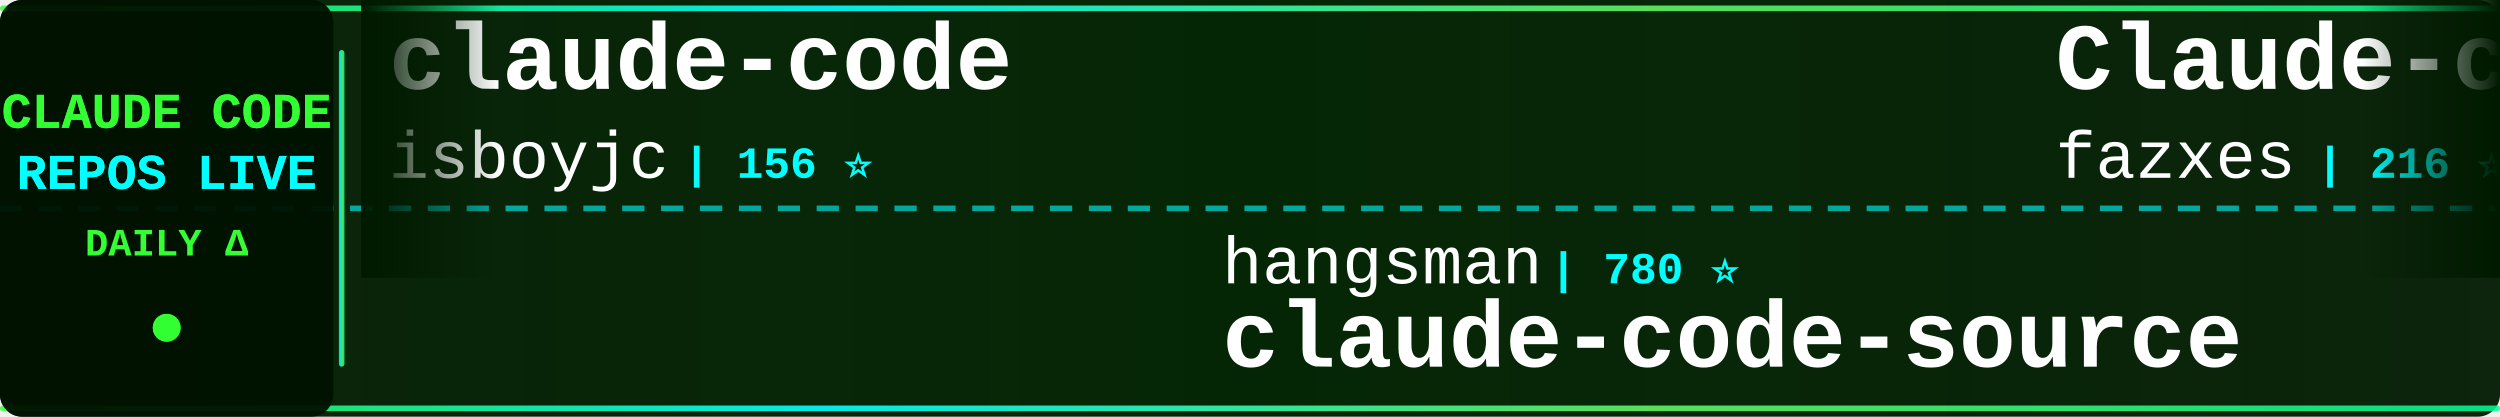
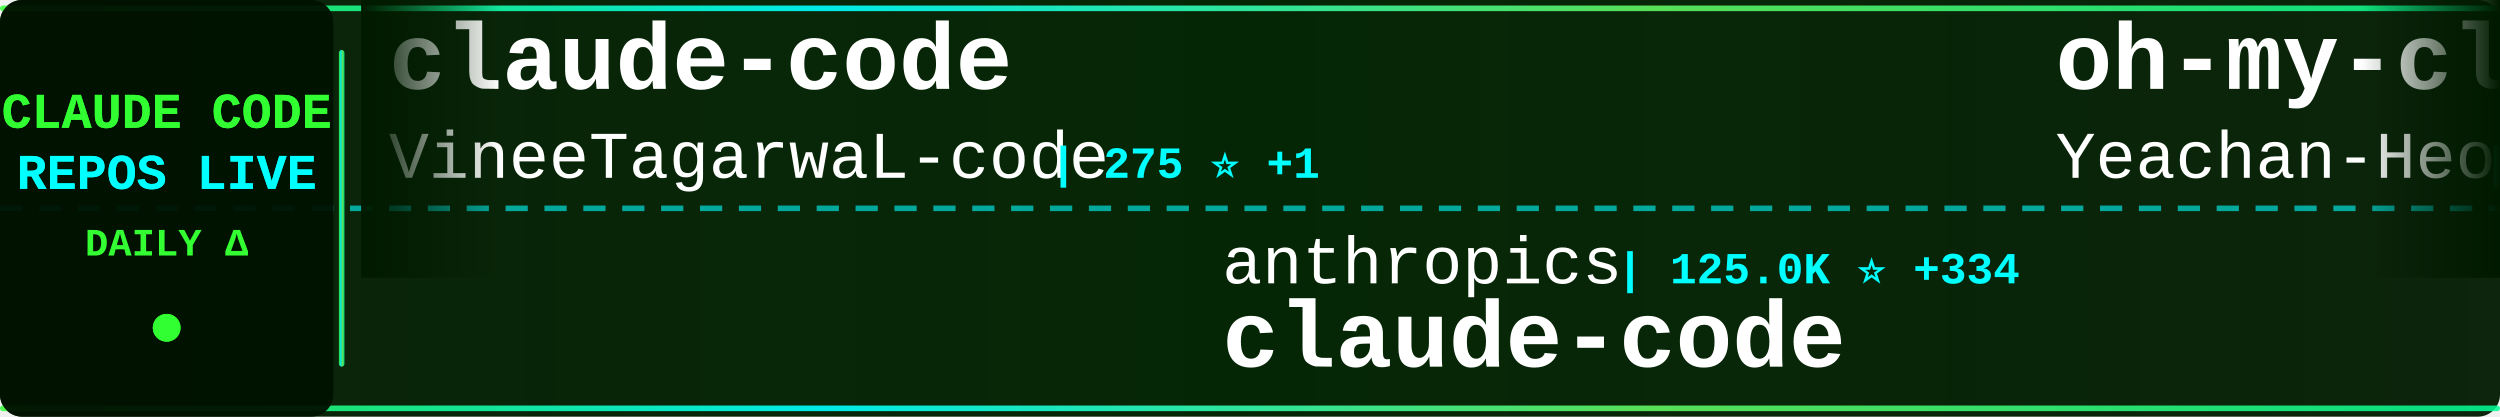
<svg xmlns="http://www.w3.org/2000/svg" width="900" height="150">
  <defs>
    <linearGradient id="tickerBg" x1="0%" y1="0%" x2="100%" y2="0%">
      <stop offset="0%" style="stop-color:#001a00;stop-opacity:0.95" />
      <stop offset="50%" style="stop-color:#002200;stop-opacity:0.98" />
      <stop offset="100%" style="stop-color:#001a00;stop-opacity:0.95" />
    </linearGradient>
    <linearGradient id="borderGrad" x1="0%" y1="0%" x2="100%" y2="0%">
      <stop offset="0%" style="stop-color:#33ff33;stop-opacity:0.85">
        <animate attributeName="stop-opacity" values="0.85;1;0.85" dur="2s" repeatCount="indefinite" />
      </stop>
      <stop offset="33%" style="stop-color:#00ffff;stop-opacity:0.9">
        <animate attributeName="stop-opacity" values="0.9;1;0.9" dur="2.2s" repeatCount="indefinite" />
      </stop>
      <stop offset="66%" style="stop-color:#66ff66;stop-opacity:0.85">
        <animate attributeName="stop-opacity" values="0.85;1;0.85" dur="1.8s" repeatCount="indefinite" />
      </stop>
      <stop offset="100%" style="stop-color:#00ff99;stop-opacity:0.85">
        <animate attributeName="stop-opacity" values="0.85;1;0.85" dur="2s" repeatCount="indefinite" />
      </stop>
    </linearGradient>
    <filter id="textGlow">
      <feGaussianBlur stdDeviation="0.1" result="coloredBlur" />
      <feMerge>
        <feMergeNode in="coloredBlur" />
        <feMergeNode in="SourceGraphic" />
      </feMerge>
    </filter>
    <filter id="metricGlow">
      <feGaussianBlur stdDeviation="0.2" result="coloredBlur" />
      <feMerge>
        <feMergeNode in="coloredBlur" />
        <feMergeNode in="SourceGraphic" />
      </feMerge>
    </filter>
    <linearGradient id="leftFade" x1="0%" y1="0%" x2="100%" y2="0%">
      <stop offset="0%" style="stop-color:#001a00;stop-opacity:1" />
      <stop offset="100%" style="stop-color:#001a00;stop-opacity:0" />
    </linearGradient>
    <linearGradient id="rightFade" x1="0%" y1="0%" x2="100%" y2="0%">
      <stop offset="0%" style="stop-color:#001a00;stop-opacity:0" />
      <stop offset="100%" style="stop-color:#001a00;stop-opacity:1" />
    </linearGradient>
  </defs>
  <rect width="900" height="150" fill="url(#tickerBg)" rx="8" />
  <rect x="0" y="2" width="900" height="2" fill="url(#borderGrad)" rx="1" />
  <rect x="0" y="146" width="900" height="2" fill="url(#borderGrad)" rx="1" />
  <line x1="0" y1="75" x2="900" y2="75" stroke="#00ffff" stroke-width="2" stroke-dasharray="8 6" opacity="0.6" />
  <rect x="0" y="0" width="120" height="150" fill="#001100" opacity="0.95" rx="8" />
  <text x="60" y="46" font-family="'Courier New', monospace" font-size="18" font-weight="bold" fill="#33ff33" text-anchor="middle" filter="url(#textGlow)">
    CLAUDE CODE
  </text>
  <text x="60" y="68" font-family="'Courier New', monospace" font-size="18" font-weight="bold" fill="#00ffff" text-anchor="middle" filter="url(#textGlow)">
    REPOS LIVE
  </text>
  <text x="60" y="92" font-family="'Courier New', monospace" font-size="14" font-weight="bold" fill="#33ff33" text-anchor="middle">
    DAILY Δ
  </text>
  <circle cx="60" cy="118" r="5" fill="#33ff33" filter="url(#metricGlow)">
    <animate attributeName="r" values="4;6;4" dur="1.5s" repeatCount="indefinite" />
    <animate attributeName="opacity" values="0.6;1;0.6" dur="1.5s" repeatCount="indefinite" />
  </circle>
  <rect x="122" y="18" width="2" height="114" fill="url(#borderGrad)" rx="1" />
  <clipPath id="tickerClip">
    <rect x="130" y="0" width="770" height="150" />
  </clipPath>
  <g clip-path="url(#tickerClip)">
    <g id="tickerItems">
      <animateTransform attributeName="transform" attributeType="XML" type="translate" from="0 0" to="-3000 0" dur="54s" repeatCount="indefinite" />
      <g transform="translate(0, 0)">
        <text x="140" y="32" font-family="'Courier New', monospace" font-size="34" font-weight="bold" fill="#ffffff">claude-code</text>
-         <text x="140" y="64" font-family="'Courier New', monospace" font-size="24" font-weight="normal" fill="#ffffff" opacity="1.0">isboyjc</text>
-         <text x="246" y="64" font-family="'Courier New', monospace" font-size="16" font-weight="bold" fill="#00ffff"> | 156 ⭐</text>
+         <text x="140" y="64" font-family="'Courier New', monospace" font-size="24" font-weight="normal" fill="#ffffff" opacity="1.0">VineeTagarwaL-code</text>
+         <text x="378" y="64" font-family="'Courier New', monospace" font-size="16" font-weight="bold" fill="#00ffff"> | 275 ⭐ +1</text>
      </g>
      <g transform="translate(300, 0)">
+         <text x="140" y="102" font-family="'Courier New', monospace" font-size="24" font-weight="normal" fill="#ffffff" opacity="1.0">anthropics</text>
+         <text x="282" y="102" font-family="'Courier New', monospace" font-size="16" font-weight="bold" fill="#00ffff"> | 125.0K ⭐ +334</text>
+         <text x="140" y="132" font-family="'Courier New', monospace" font-size="34" font-weight="bold" fill="#ffffff">claude-code</text>
+       </g>
+       <g transform="translate(600, 0)">
+         <text x="140" y="32" font-family="'Courier New', monospace" font-size="34" font-weight="bold" fill="#ffffff">oh-my-claudecode</text>
+         <text x="140" y="64" font-family="'Courier New', monospace" font-size="24" font-weight="normal" fill="#ffffff" opacity="1.0">Yeachan-Heo</text>
+         <text x="294" y="64" font-family="'Courier New', monospace" font-size="16" font-weight="bold" fill="#00ffff"> | 34.3K ⭐ +121</text>
+       </g>
+       <g transform="translate(900, 0)">
+         <text x="140" y="102" font-family="'Courier New', monospace" font-size="24" font-weight="normal" fill="#ffffff" opacity="1.0">lst97</text>
+         <text x="222" y="102" font-family="'Courier New', monospace" font-size="16" font-weight="bold" fill="#00ffff"> | 1.6K ⭐ +2</text>
+         <text x="140" y="132" font-family="'Courier New', monospace" font-size="34" font-weight="bold" fill="#ffffff">claude-code-sub-agents</text>
+       </g>
+       <g transform="translate(1200, 0)">
+         <text x="140" y="32" font-family="'Courier New', monospace" font-size="34" font-weight="bold" fill="#ffffff">claude-code-guide</text>
+         <text x="140" y="64" font-family="'Courier New', monospace" font-size="24" font-weight="normal" fill="#ffffff" opacity="1.0">Cranot</text>
+         <text x="234" y="64" font-family="'Courier New', monospace" font-size="16" font-weight="bold" fill="#00ffff"> | 2.8K ⭐ +6</text>
+       </g>
+       <g transform="translate(1500, 0)">
+         <text x="140" y="102" font-family="'Courier New', monospace" font-size="24" font-weight="normal" fill="#ffffff" opacity="1.0">ding113</text>
+         <text x="246" y="102" font-family="'Courier New', monospace" font-size="16" font-weight="bold" fill="#00ffff"> | 2.9K ⭐ +13</text>
+         <text x="140" y="132" font-family="'Courier New', monospace" font-size="34" font-weight="bold" fill="#ffffff">claude-code-hub</text>
+       </g>
+       <g transform="translate(1800, 0)">
+         <text x="140" y="32" font-family="'Courier New', monospace" font-size="34" font-weight="bold" fill="#ffffff">claude-code-spec-workflo...</text>
+         <text x="140" y="64" font-family="'Courier New', monospace" font-size="24" font-weight="normal" fill="#ffffff" opacity="1.0">Pimzino</text>
+         <text x="246" y="64" font-family="'Courier New', monospace" font-size="16" font-weight="bold" fill="#00ffff"> | 3.7K ⭐ +3</text>
+       </g>
+       <g transform="translate(2100, 0)">
        <text x="140" y="102" font-family="'Courier New', monospace" font-size="24" font-weight="normal" fill="#ffffff" opacity="1.0">hangsman</text>
        <text x="258" y="102" font-family="'Courier New', monospace" font-size="16" font-weight="bold" fill="#00ffff"> | 780 ⭐</text>
        <text x="140" y="132" font-family="'Courier New', monospace" font-size="34" font-weight="bold" fill="#ffffff">claude-code-source</text>
      </g>
-       <g transform="translate(600, 0)">
-         <text x="140" y="32" font-family="'Courier New', monospace" font-size="34" font-weight="bold" fill="#ffffff">Claude-code</text>
-         <text x="140" y="64" font-family="'Courier New', monospace" font-size="24" font-weight="normal" fill="#ffffff" opacity="1.0">fazxes</text>
-         <text x="234" y="64" font-family="'Courier New', monospace" font-size="16" font-weight="bold" fill="#00ffff"> | 216 ⭐</text>
-       </g>
-       <g transform="translate(900, 0)">
-         <text x="140" y="102" font-family="'Courier New', monospace" font-size="24" font-weight="normal" fill="#ffffff" opacity="1.0">kodu-ai</text>
-         <text x="246" y="102" font-family="'Courier New', monospace" font-size="16" font-weight="bold" fill="#00ffff"> | 5.3K ⭐ +1</text>
-         <text x="140" y="132" font-family="'Courier New', monospace" font-size="34" font-weight="bold" fill="#ffffff">claude-coder</text>
-       </g>
-       <g transform="translate(1200, 0)">
-         <text x="140" y="32" font-family="'Courier New', monospace" font-size="34" font-weight="bold" fill="#ffffff">edmunds-claude-code</text>
-         <text x="140" y="64" font-family="'Courier New', monospace" font-size="24" font-weight="normal" fill="#ffffff" opacity="1.0">edmund-io</text>
-         <text x="270" y="64" font-family="'Courier New', monospace" font-size="16" font-weight="bold" fill="#00ffff"> | 1.4K ⭐ +4</text>
-       </g>
-       <g transform="translate(1500, 0)">
-         <text x="140" y="102" font-family="'Courier New', monospace" font-size="24" font-weight="normal" fill="#ffffff" opacity="1.0">T-Lab-CUHKSZ</text>
-         <text x="306" y="102" font-family="'Courier New', monospace" font-size="16" font-weight="bold" fill="#00ffff"> | 311 ⭐</text>
-         <text x="140" y="132" font-family="'Courier New', monospace" font-size="34" font-weight="bold" fill="#ffffff">claude-code</text>
-       </g>
-       <g transform="translate(1800, 0)">
-         <text x="140" y="32" font-family="'Courier New', monospace" font-size="34" font-weight="bold" fill="#ffffff">ECC</text>
-         <text x="140" y="64" font-family="'Courier New', monospace" font-size="24" font-weight="normal" fill="#ffffff" opacity="1.0">affaan-m</text>
-         <text x="258" y="64" font-family="'Courier New', monospace" font-size="16" font-weight="bold" fill="#00ffff"> | 187.0K ⭐ +755</text>
-       </g>
-       <g transform="translate(2100, 0)">
-         <text x="140" y="102" font-family="'Courier New', monospace" font-size="24" font-weight="normal" fill="#ffffff" opacity="1.0">anthropics</text>
-         <text x="282" y="102" font-family="'Courier New', monospace" font-size="16" font-weight="bold" fill="#00ffff"> | 7.6K ⭐ +15</text>
-         <text x="140" y="132" font-family="'Courier New', monospace" font-size="34" font-weight="bold" fill="#ffffff">claude-code-action</text>
-       </g>
      <g transform="translate(2400, 0)">
-         <text x="140" y="32" font-family="'Courier New', monospace" font-size="34" font-weight="bold" fill="#ffffff">antigravity-awesome-skil...</text>
-         <text x="140" y="64" font-family="'Courier New', monospace" font-size="24" font-weight="normal" fill="#ffffff" opacity="1.0">sickn33</text>
-         <text x="246" y="64" font-family="'Courier New', monospace" font-size="16" font-weight="bold" fill="#00ffff"> | 38.0K ⭐ +122</text>
+         <text x="140" y="32" font-family="'Courier New', monospace" font-size="34" font-weight="bold" fill="#ffffff">Claude-Code-Workflow</text>
+         <text x="140" y="64" font-family="'Courier New', monospace" font-size="24" font-weight="normal" fill="#ffffff" opacity="1.0">catlog22</text>
+         <text x="258" y="64" font-family="'Courier New', monospace" font-size="16" font-weight="bold" fill="#00ffff"> | 2.0K ⭐ +5</text>
      </g>
      <g transform="translate(2700, 0)">
-         <text x="140" y="102" font-family="'Courier New', monospace" font-size="24" font-weight="normal" fill="#ffffff" opacity="1.0">Pimzino</text>
-         <text x="246" y="102" font-family="'Courier New', monospace" font-size="16" font-weight="bold" fill="#00ffff"> | 3.7K ⭐ +2</text>
-         <text x="140" y="132" font-family="'Courier New', monospace" font-size="34" font-weight="bold" fill="#ffffff">claude-code-spec-workflo...</text>
+         <text x="140" y="102" font-family="'Courier New', monospace" font-size="24" font-weight="normal" fill="#ffffff" opacity="1.0">Windy3f3f3f3f</text>
+         <text x="318" y="102" font-family="'Courier New', monospace" font-size="16" font-weight="bold" fill="#00ffff"> | 1.2K ⭐ +12</text>
+         <text x="140" y="132" font-family="'Courier New', monospace" font-size="34" font-weight="bold" fill="#ffffff">claude-code-from-scratch</text>
      </g>
      <g transform="translate(3000, 0)">
        <text x="140" y="32" font-family="'Courier New', monospace" font-size="34" font-weight="bold" fill="#ffffff">claude-code</text>
-         <text x="140" y="64" font-family="'Courier New', monospace" font-size="24" font-weight="normal" fill="#ffffff" opacity="1.0">isboyjc</text>
-         <text x="246" y="64" font-family="'Courier New', monospace" font-size="16" font-weight="bold" fill="#00ffff"> | 156 ⭐</text>
+         <text x="140" y="64" font-family="'Courier New', monospace" font-size="24" font-weight="normal" fill="#ffffff" opacity="1.0">VineeTagarwaL-code</text>
+         <text x="378" y="64" font-family="'Courier New', monospace" font-size="16" font-weight="bold" fill="#00ffff"> | 275 ⭐ +1</text>
      </g>
      <g transform="translate(3300, 0)">
-         <text x="140" y="102" font-family="'Courier New', monospace" font-size="24" font-weight="normal" fill="#ffffff" opacity="1.0">hangsman</text>
-         <text x="258" y="102" font-family="'Courier New', monospace" font-size="16" font-weight="bold" fill="#00ffff"> | 780 ⭐</text>
-         <text x="140" y="132" font-family="'Courier New', monospace" font-size="34" font-weight="bold" fill="#ffffff">claude-code-source</text>
+         <text x="140" y="102" font-family="'Courier New', monospace" font-size="24" font-weight="normal" fill="#ffffff" opacity="1.0">anthropics</text>
+         <text x="282" y="102" font-family="'Courier New', monospace" font-size="16" font-weight="bold" fill="#00ffff"> | 125.0K ⭐ +334</text>
+         <text x="140" y="132" font-family="'Courier New', monospace" font-size="34" font-weight="bold" fill="#ffffff">claude-code</text>
      </g>
      <g transform="translate(3600, 0)">
-         <text x="140" y="32" font-family="'Courier New', monospace" font-size="34" font-weight="bold" fill="#ffffff">Claude-code</text>
-         <text x="140" y="64" font-family="'Courier New', monospace" font-size="24" font-weight="normal" fill="#ffffff" opacity="1.0">fazxes</text>
-         <text x="234" y="64" font-family="'Courier New', monospace" font-size="16" font-weight="bold" fill="#00ffff"> | 216 ⭐</text>
+         <text x="140" y="32" font-family="'Courier New', monospace" font-size="34" font-weight="bold" fill="#ffffff">oh-my-claudecode</text>
+         <text x="140" y="64" font-family="'Courier New', monospace" font-size="24" font-weight="normal" fill="#ffffff" opacity="1.0">Yeachan-Heo</text>
+         <text x="294" y="64" font-family="'Courier New', monospace" font-size="16" font-weight="bold" fill="#00ffff"> | 34.3K ⭐ +121</text>
      </g>
      <g transform="translate(3900, 0)">
-         <text x="140" y="102" font-family="'Courier New', monospace" font-size="24" font-weight="normal" fill="#ffffff" opacity="1.0">kodu-ai</text>
-         <text x="246" y="102" font-family="'Courier New', monospace" font-size="16" font-weight="bold" fill="#00ffff"> | 5.3K ⭐ +1</text>
-         <text x="140" y="132" font-family="'Courier New', monospace" font-size="34" font-weight="bold" fill="#ffffff">claude-coder</text>
+         <text x="140" y="102" font-family="'Courier New', monospace" font-size="24" font-weight="normal" fill="#ffffff" opacity="1.0">lst97</text>
+         <text x="222" y="102" font-family="'Courier New', monospace" font-size="16" font-weight="bold" fill="#00ffff"> | 1.6K ⭐ +2</text>
+         <text x="140" y="132" font-family="'Courier New', monospace" font-size="34" font-weight="bold" fill="#ffffff">claude-code-sub-agents</text>
      </g>
    </g>
  </g>
  <rect x="130" y="0" width="50" height="100" fill="url(#leftFade)" />
  <rect x="850" y="0" width="50" height="100" fill="url(#rightFade)" />
</svg>
